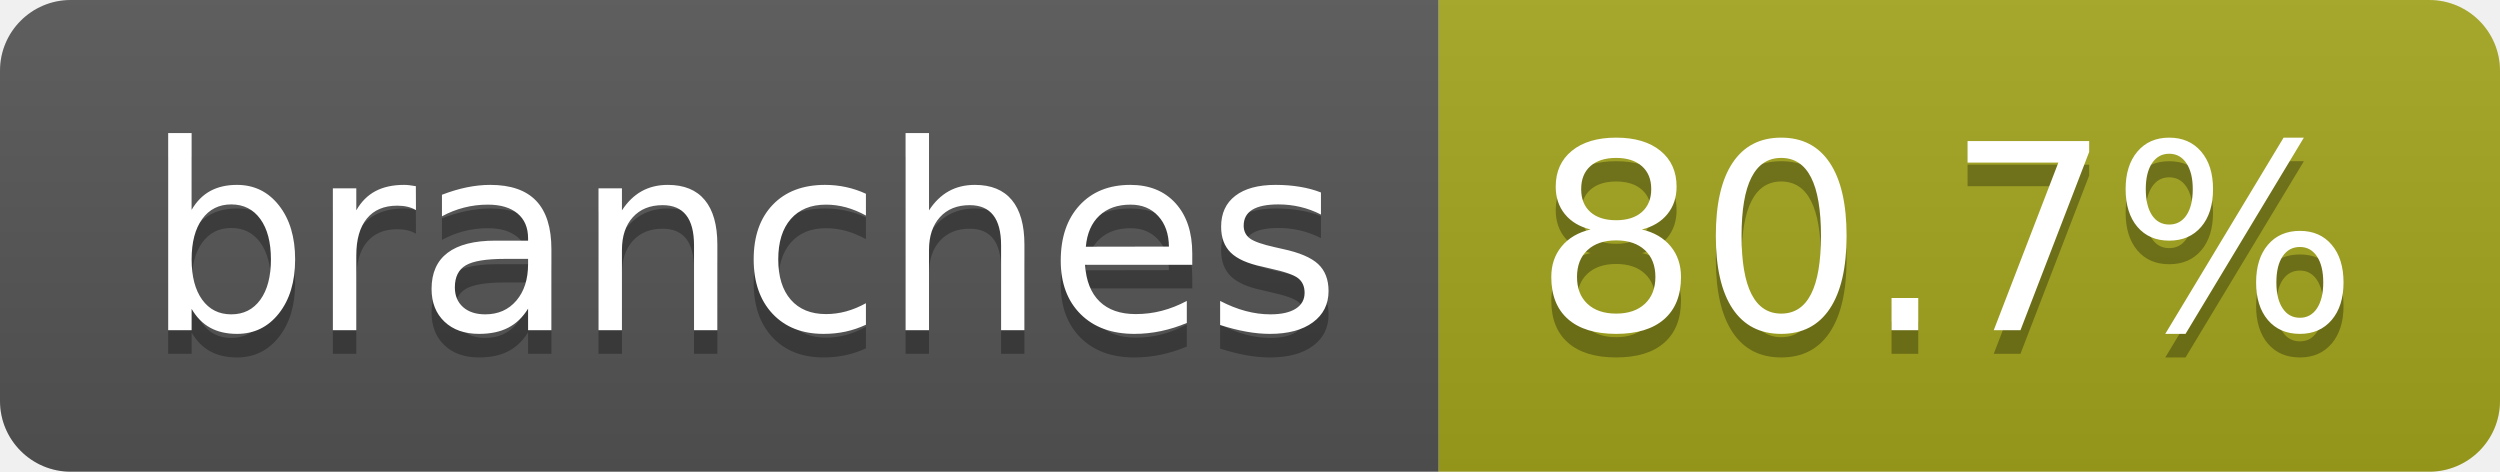
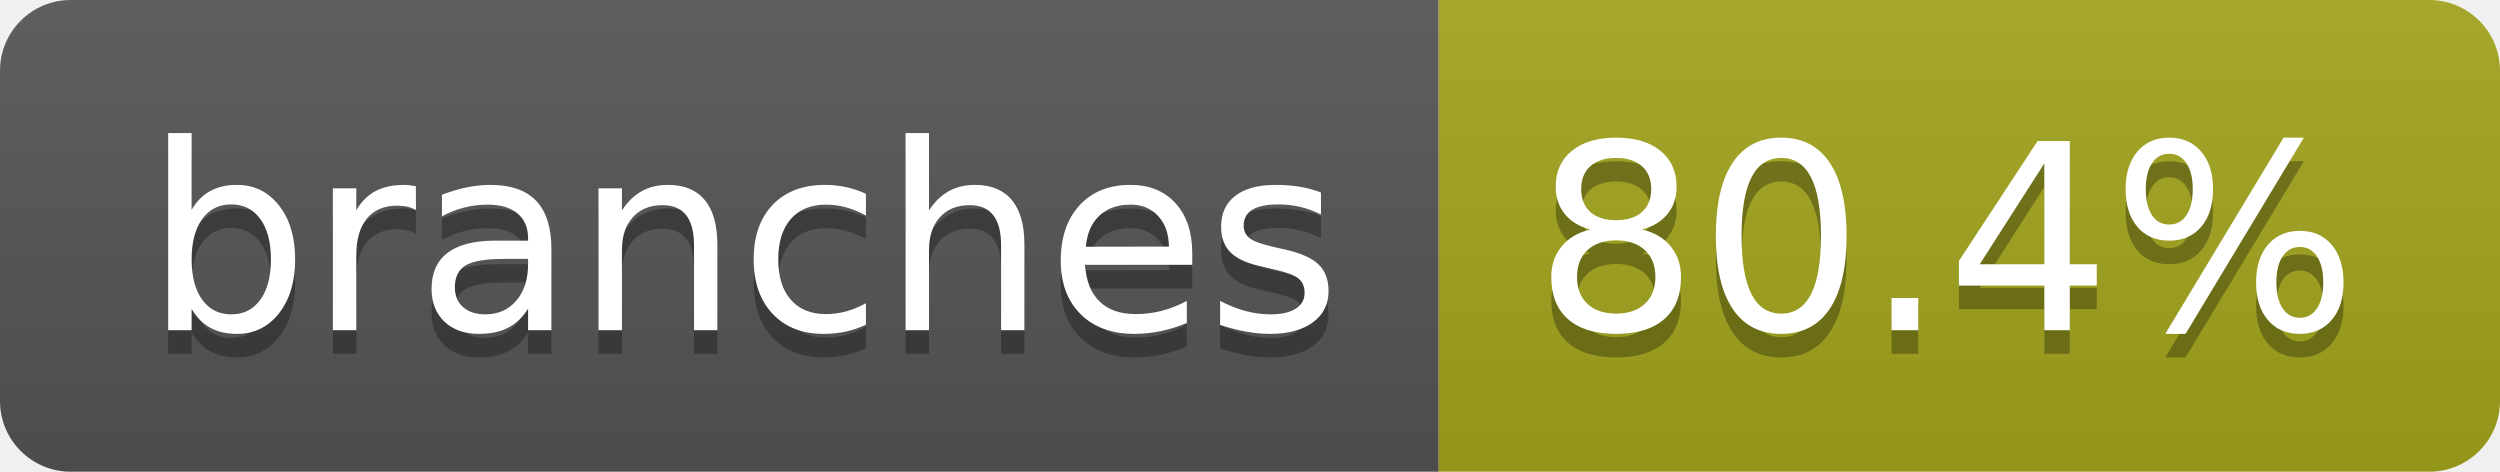
- <svg xmlns="http://www.w3.org/2000/svg" width="106" height="20" role="img" aria-label="branches: 80.7%">
+ <svg xmlns="http://www.w3.org/2000/svg" width="106" height="20" role="img" aria-label="branches: 80.4%">
  <linearGradient id="s" x2="0" y2="100%">
    <stop offset="0" stop-color="#bbb" stop-opacity=".1" />
    <stop offset="1" stop-opacity=".1" />
  </linearGradient>
  <clipPath id="r">
    <rect width="106" height="20" rx="3" fill="#fff" />
  </clipPath>
  <g clip-path="url(#r)">
    <rect width="61" height="20" fill="#555" />
    <rect x="61" width="45" height="20" fill="#a4a61d" />
    <rect width="106" height="20" fill="url(#s)" />
  </g>
  <g fill="#fff" text-anchor="middle" font-family="Verdana,Geneva,DejaVu Sans,sans-serif" text-rendering="geometricPrecision" font-size="110">
    <text aria-hidden="true" x="315" y="150" fill="#010101" fill-opacity=".3" transform="scale(.1)" textLength="507">branches</text>
    <text x="315" y="140" transform="scale(.1)" fill="#fff" textLength="507">branches</text>
-     <text aria-hidden="true" x="825" y="150" fill="#010101" fill-opacity=".3" transform="scale(.1)" textLength="350">80.7%</text>
-     <text x="825" y="140" transform="scale(.1)" fill="#fff" textLength="350">80.7%</text>
+     <text aria-hidden="true" x="825" y="150" fill="#010101" fill-opacity=".3" transform="scale(.1)" textLength="350">80.4%</text>
+     <text x="825" y="140" transform="scale(.1)" fill="#fff" textLength="350">80.4%</text>
  </g>
</svg>
